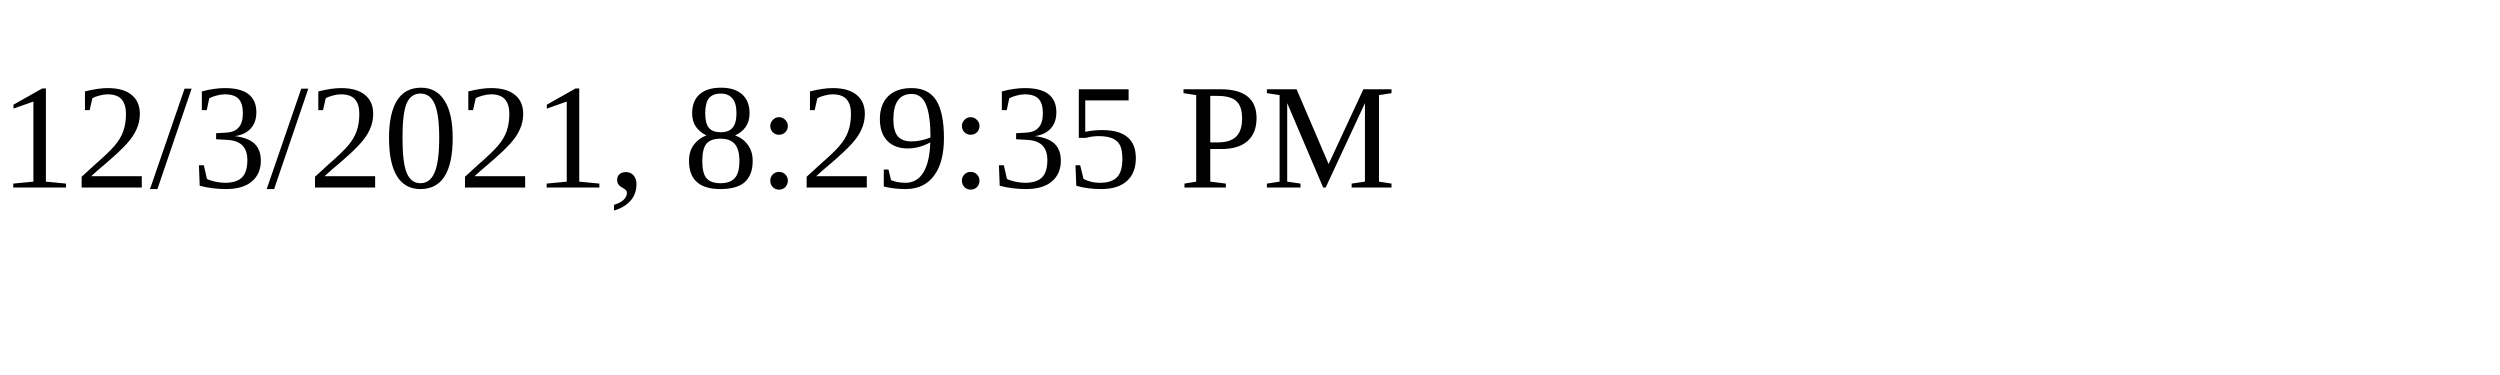
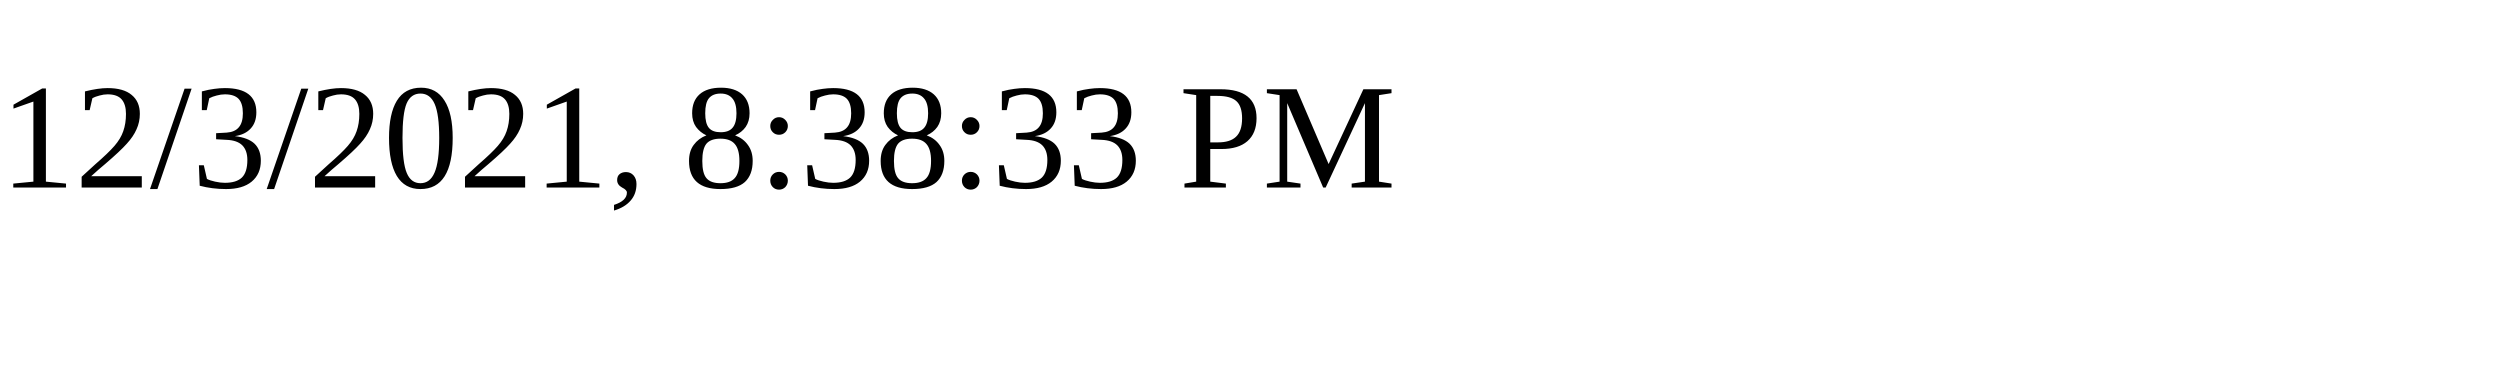
<svg xmlns="http://www.w3.org/2000/svg" height="30" width="200">
-   <text x="0" y="15">12/3/2021, 8:29:35 PM</text>
+   <text x="0" y="15">12/3/2021, 8:38:33 PM</text>
</svg>
